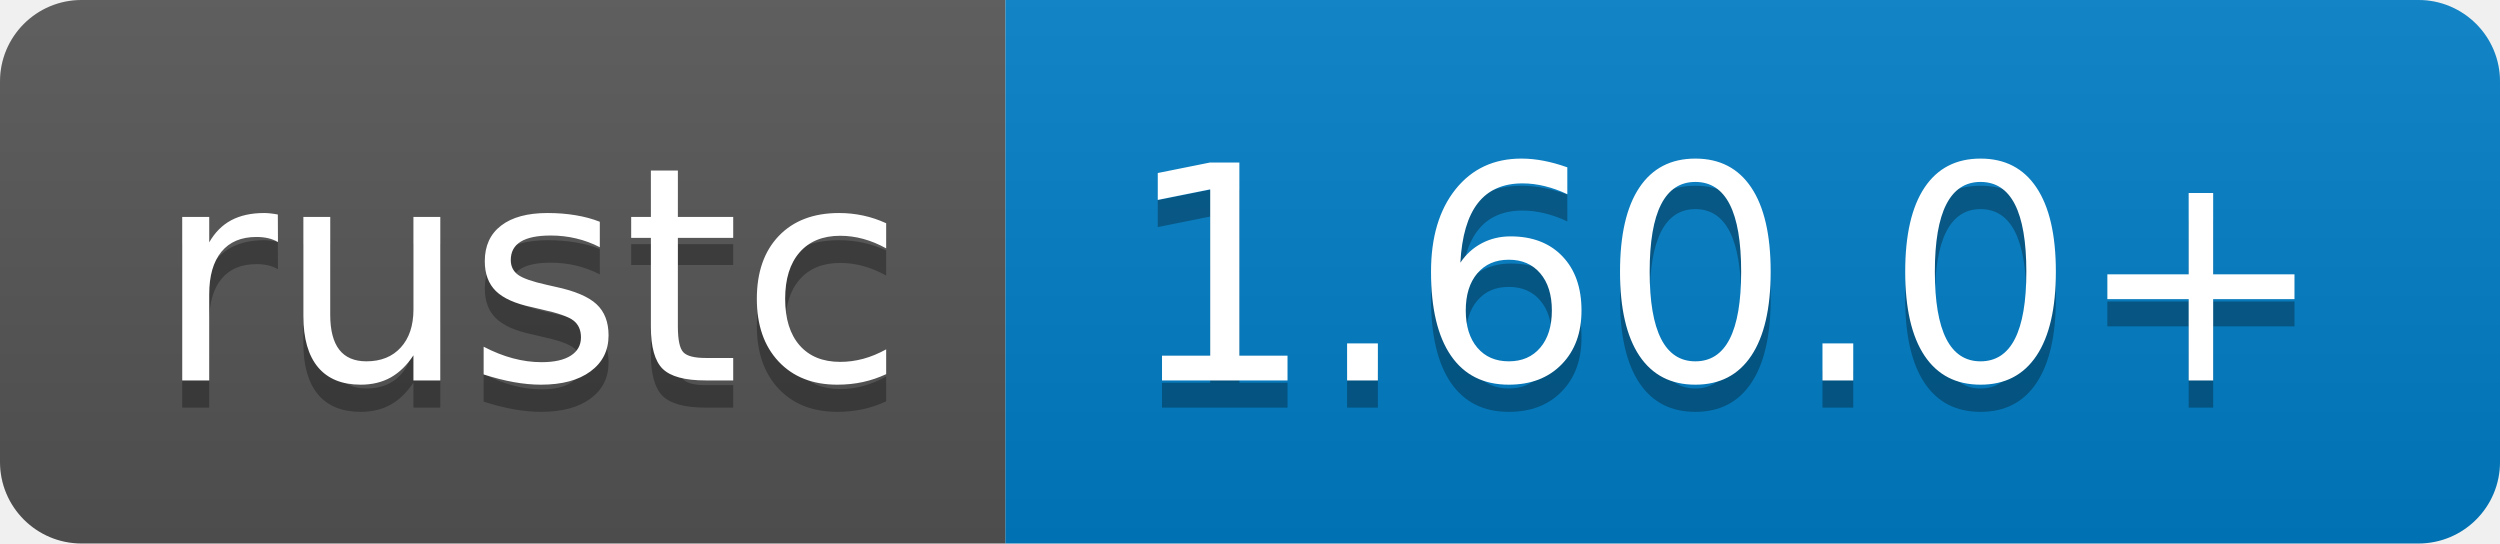
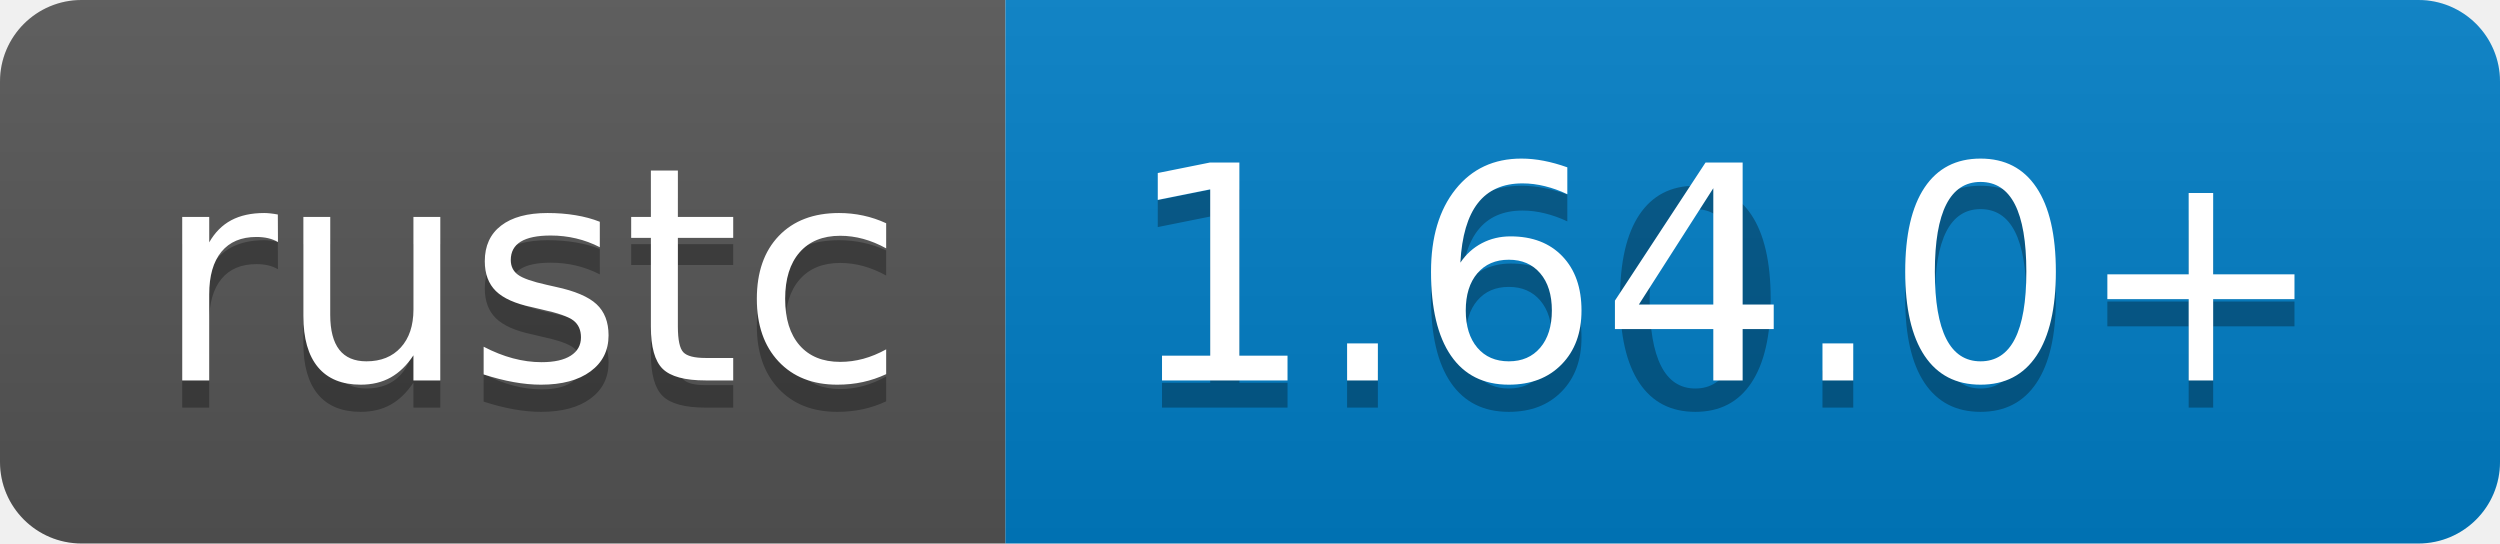
<svg xmlns="http://www.w3.org/2000/svg" width="92" height="20" role="img" aria-label="rustc: 1.59.0+">
  <linearGradient id="s" x2="0" y2="100%">
    <stop offset="0" stop-color="#bbb" stop-opacity=".1" />
    <stop offset="1" stop-opacity=".1" />
  </linearGradient>
  <clipPath id="r">
    <rect width="92" height="20" rx="3" fill="#fff" />
  </clipPath>
  <g clip-path="url(#r)">
    <rect width="37" height="20" fill="#555" />
    <rect x="37" width="55" height="20" fill="#007ec6" />
    <rect width="92" height="20" fill="url(#s)" />
  </g>
  <g fill="#fff" text-anchor="middle" font-family="Verdana,Geneva,DejaVu Sans,sans-serif" text-rendering="geometricPrecision" font-size="110">
    <text aria-hidden="true" x="195" y="150" fill="#010101" fill-opacity=".3" transform="scale(.1)" textLength="270">rustc</text>
    <text x="195" y="140" transform="scale(.1)" fill="#fff" textLength="270">rustc</text>
    <text aria-hidden="true" x="635" y="150" fill="#010101" fill-opacity=".3" transform="scale(.1)" textLength="450">1.60.0+</text>
-     <text x="635" y="140" transform="scale(.1)" fill="#fff" textLength="450">1.60.0+</text>
+     <text x="635" y="140" transform="scale(.1)" fill="#fff" textLength="450">1.64.0+</text>
  </g>
</svg>
